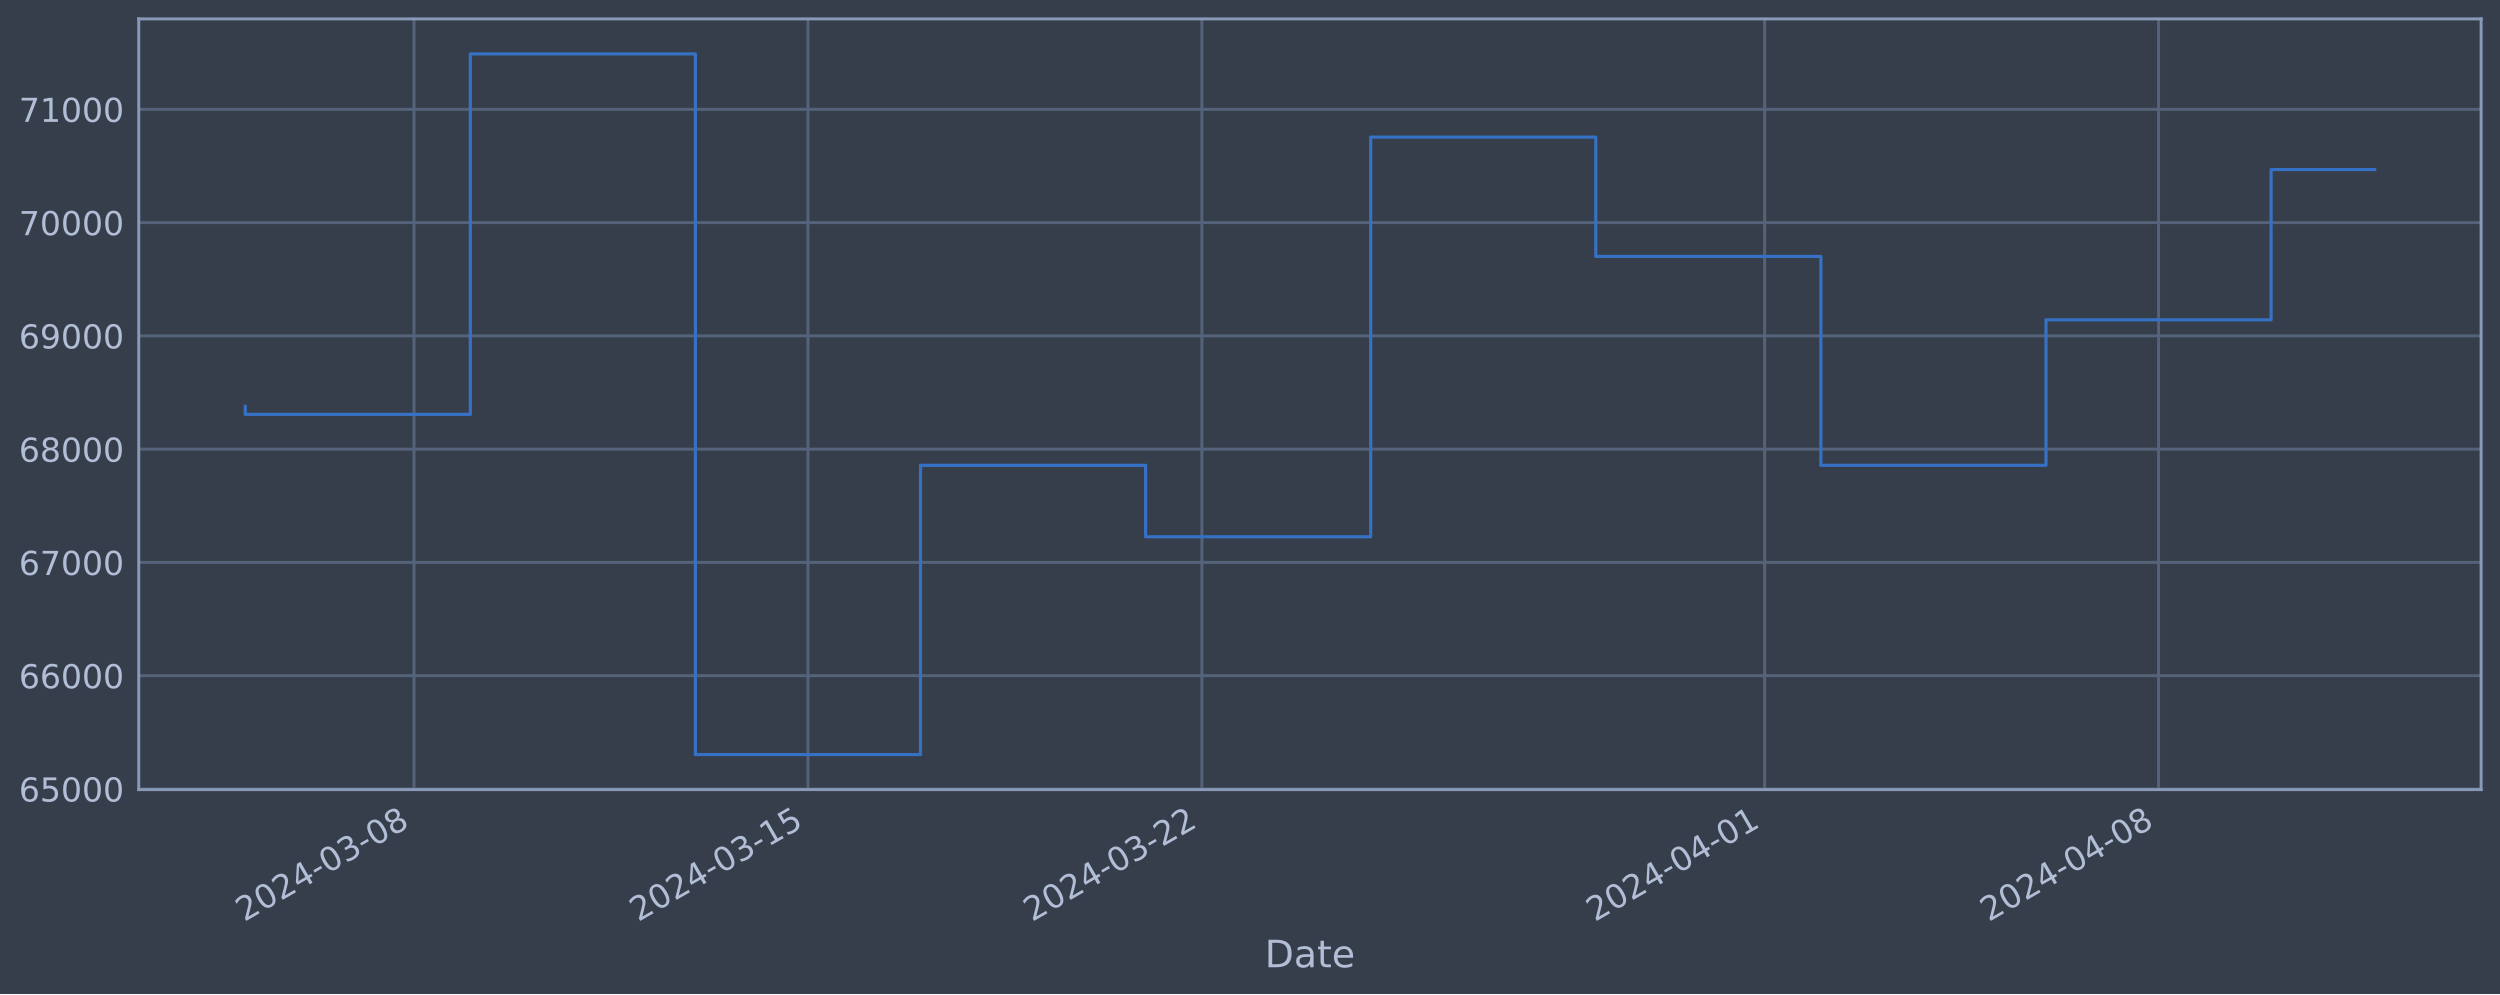
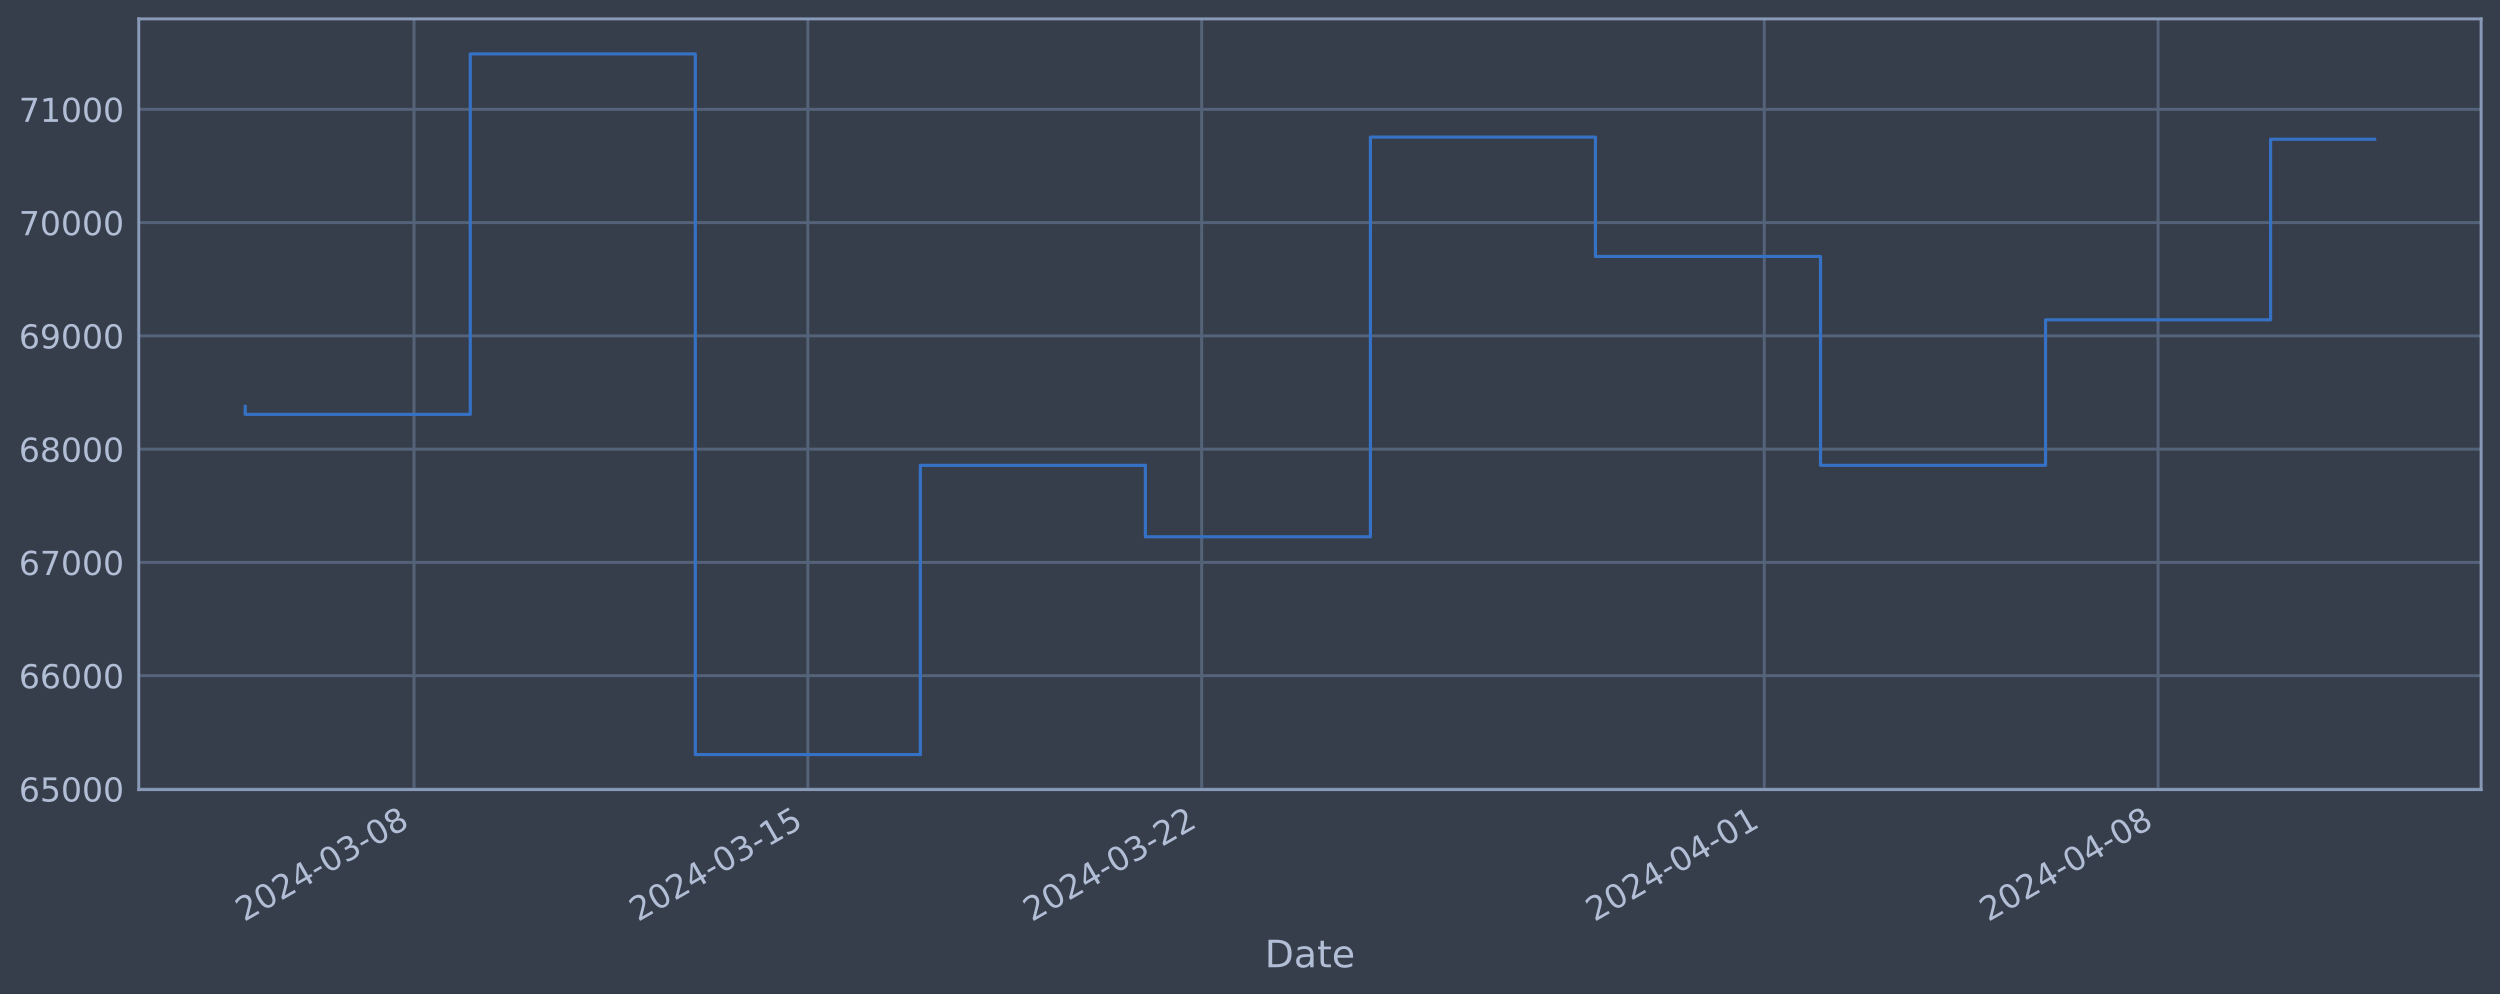
<svg xmlns="http://www.w3.org/2000/svg" xmlns:xlink="http://www.w3.org/1999/xlink" width="952.884pt" height="378.87pt" viewBox="0 0 952.884 378.87" version="1.1">
  <defs>
    <style type="text/css">*{stroke-linejoin: round; stroke-linecap: butt}</style>
  </defs>
  <g id="figure_1">
    <g id="patch_1">
      <path d="M 0 378.87  L 952.884 378.87  L 952.884 0  L 0 0  z " style="fill: #373e4b" />
    </g>
    <g id="axes_1">
      <g id="patch_2">
        <path d="M 52.884 300.96  L 945.684 300.96  L 945.684 7.2  L 52.884 7.2  z " style="fill: #373e4b" />
      </g>
      <g id="matplotlib.axis_1">
        <g id="xtick_1">
          <g id="line2d_1">
-             <path d="M 157.813 300.96  L 157.813 7.2  " clip-path="url(#pd9e022878c)" style="fill: none; stroke: #546379; stroke-width: 1.12; stroke-linecap: square" />
+             <path d="M 157.797 300.96  L 157.797 7.2  " clip-path="url(#p50d91e04dd)" style="fill: none; stroke: #546379; stroke-width: 1.12; stroke-linecap: square" />
          </g>
          <g id="line2d_2" />
          <g id="text_1">
-             <g style="fill: #b1bed6" transform="translate(93.08759 351.4642) rotate(-30) scale(0.126 -0.126)">
+             <g style="fill: #b1bed6" transform="translate(93.07165 351.4642) rotate(-30) scale(0.126 -0.126)">
              <defs>
                <path id="DejaVuSans-32" d="M 1228 531  L 3431 531  L 3431 0  L 469 0  L 469 531  Q 828 903 1448 1529  Q 2069 2156 2228 2338  Q 2531 2678 2651 2914  Q 2772 3150 2772 3378  Q 2772 3750 2511 3984  Q 2250 4219 1831 4219  Q 1534 4219 1204 4116  Q 875 4013 500 3803  L 500 4441  Q 881 4594 1212 4672  Q 1544 4750 1819 4750  Q 2544 4750 2975 4387  Q 3406 4025 3406 3419  Q 3406 3131 3298 2873  Q 3191 2616 2906 2266  Q 2828 2175 2409 1742  Q 1991 1309 1228 531  z " transform="scale(0.015625)" />
                <path id="DejaVuSans-30" d="M 2034 4250  Q 1547 4250 1301 3770  Q 1056 3291 1056 2328  Q 1056 1369 1301 889  Q 1547 409 2034 409  Q 2525 409 2770 889  Q 3016 1369 3016 2328  Q 3016 3291 2770 3770  Q 2525 4250 2034 4250  z M 2034 4750  Q 2819 4750 3233 4129  Q 3647 3509 3647 2328  Q 3647 1150 3233 529  Q 2819 -91 2034 -91  Q 1250 -91 836 529  Q 422 1150 422 2328  Q 422 3509 836 4129  Q 1250 4750 2034 4750  z " transform="scale(0.015625)" />
                <path id="DejaVuSans-34" d="M 2419 4116  L 825 1625  L 2419 1625  L 2419 4116  z M 2253 4666  L 3047 4666  L 3047 1625  L 3713 1625  L 3713 1100  L 3047 1100  L 3047 0  L 2419 0  L 2419 1100  L 313 1100  L 313 1709  L 2253 4666  z " transform="scale(0.015625)" />
                <path id="DejaVuSans-2d" d="M 313 2009  L 1997 2009  L 1997 1497  L 313 1497  L 313 2009  z " transform="scale(0.015625)" />
                <path id="DejaVuSans-33" d="M 2597 2516  Q 3050 2419 3304 2112  Q 3559 1806 3559 1356  Q 3559 666 3084 287  Q 2609 -91 1734 -91  Q 1441 -91 1130 -33  Q 819 25 488 141  L 488 750  Q 750 597 1062 519  Q 1375 441 1716 441  Q 2309 441 2620 675  Q 2931 909 2931 1356  Q 2931 1769 2642 2001  Q 2353 2234 1838 2234  L 1294 2234  L 1294 2753  L 1863 2753  Q 2328 2753 2575 2939  Q 2822 3125 2822 3475  Q 2822 3834 2567 4026  Q 2313 4219 1838 4219  Q 1578 4219 1281 4162  Q 984 4106 628 3988  L 628 4550  Q 988 4650 1302 4700  Q 1616 4750 1894 4750  Q 2613 4750 3031 4423  Q 3450 4097 3450 3541  Q 3450 3153 3228 2886  Q 3006 2619 2597 2516  z " transform="scale(0.015625)" />
                <path id="DejaVuSans-38" d="M 2034 2216  Q 1584 2216 1326 1975  Q 1069 1734 1069 1313  Q 1069 891 1326 650  Q 1584 409 2034 409  Q 2484 409 2743 651  Q 3003 894 3003 1313  Q 3003 1734 2745 1975  Q 2488 2216 2034 2216  z M 1403 2484  Q 997 2584 770 2862  Q 544 3141 544 3541  Q 544 4100 942 4425  Q 1341 4750 2034 4750  Q 2731 4750 3128 4425  Q 3525 4100 3525 3541  Q 3525 3141 3298 2862  Q 3072 2584 2669 2484  Q 3125 2378 3379 2068  Q 3634 1759 3634 1313  Q 3634 634 3220 271  Q 2806 -91 2034 -91  Q 1263 -91 848 271  Q 434 634 434 1313  Q 434 1759 690 2068  Q 947 2378 1403 2484  z M 1172 3481  Q 1172 3119 1398 2916  Q 1625 2713 2034 2713  Q 2441 2713 2670 2916  Q 2900 3119 2900 3481  Q 2900 3844 2670 4047  Q 2441 4250 2034 4250  Q 1625 4250 1398 4047  Q 1172 3844 1172 3481  z " transform="scale(0.015625)" />
              </defs>
              <use xlink:href="#DejaVuSans-32" />
              <use xlink:href="#DejaVuSans-30" x="63.623" />
              <use xlink:href="#DejaVuSans-32" x="127.246" />
              <use xlink:href="#DejaVuSans-34" x="190.869" />
              <use xlink:href="#DejaVuSans-2d" x="254.492" />
              <use xlink:href="#DejaVuSans-30" x="290.576" />
              <use xlink:href="#DejaVuSans-33" x="354.199" />
              <use xlink:href="#DejaVuSans-2d" x="417.822" />
              <use xlink:href="#DejaVuSans-30" x="453.906" />
              <use xlink:href="#DejaVuSans-38" x="517.529" />
            </g>
          </g>
        </g>
        <g id="xtick_2">
          <g id="line2d_3">
-             <path d="M 307.957 300.96  L 307.957 7.2  " clip-path="url(#pd9e022878c)" style="fill: none; stroke: #546379; stroke-width: 1.12; stroke-linecap: square" />
+             <path d="M 307.904 300.96  L 307.904 7.2  " clip-path="url(#p50d91e04dd)" style="fill: none; stroke: #546379; stroke-width: 1.12; stroke-linecap: square" />
          </g>
          <g id="line2d_4" />
          <g id="text_2">
-             <g style="fill: #b1bed6" transform="translate(243.2318 351.4642) rotate(-30) scale(0.126 -0.126)">
+             <g style="fill: #b1bed6" transform="translate(243.1787 351.4642) rotate(-30) scale(0.126 -0.126)">
              <defs>
                <path id="DejaVuSans-31" d="M 794 531  L 1825 531  L 1825 4091  L 703 3866  L 703 4441  L 1819 4666  L 2450 4666  L 2450 531  L 3481 531  L 3481 0  L 794 0  L 794 531  z " transform="scale(0.015625)" />
                <path id="DejaVuSans-35" d="M 691 4666  L 3169 4666  L 3169 4134  L 1269 4134  L 1269 2991  Q 1406 3038 1543 3061  Q 1681 3084 1819 3084  Q 2600 3084 3056 2656  Q 3513 2228 3513 1497  Q 3513 744 3044 326  Q 2575 -91 1722 -91  Q 1428 -91 1123 -41  Q 819 9 494 109  L 494 744  Q 775 591 1075 516  Q 1375 441 1709 441  Q 2250 441 2565 725  Q 2881 1009 2881 1497  Q 2881 1984 2565 2268  Q 2250 2553 1709 2553  Q 1456 2553 1204 2497  Q 953 2441 691 2322  L 691 4666  z " transform="scale(0.015625)" />
              </defs>
              <use xlink:href="#DejaVuSans-32" />
              <use xlink:href="#DejaVuSans-30" x="63.623" />
              <use xlink:href="#DejaVuSans-32" x="127.246" />
              <use xlink:href="#DejaVuSans-34" x="190.869" />
              <use xlink:href="#DejaVuSans-2d" x="254.492" />
              <use xlink:href="#DejaVuSans-30" x="290.576" />
              <use xlink:href="#DejaVuSans-33" x="354.199" />
              <use xlink:href="#DejaVuSans-2d" x="417.822" />
              <use xlink:href="#DejaVuSans-31" x="453.906" />
              <use xlink:href="#DejaVuSans-35" x="517.529" />
            </g>
          </g>
        </g>
        <g id="xtick_3">
          <g id="line2d_5">
-             <path d="M 458.102 300.96  L 458.102 7.2  " clip-path="url(#pd9e022878c)" style="fill: none; stroke: #546379; stroke-width: 1.12; stroke-linecap: square" />
+             <path d="M 458.011 300.96  L 458.011 7.2  " clip-path="url(#p50d91e04dd)" style="fill: none; stroke: #546379; stroke-width: 1.12; stroke-linecap: square" />
          </g>
          <g id="line2d_6" />
          <g id="text_3">
-             <g style="fill: #b1bed6" transform="translate(393.3761 351.4642) rotate(-30) scale(0.126 -0.126)">
+             <g style="fill: #b1bed6" transform="translate(393.2858 351.4642) rotate(-30) scale(0.126 -0.126)">
              <use xlink:href="#DejaVuSans-32" />
              <use xlink:href="#DejaVuSans-30" x="63.623" />
              <use xlink:href="#DejaVuSans-32" x="127.246" />
              <use xlink:href="#DejaVuSans-34" x="190.869" />
              <use xlink:href="#DejaVuSans-2d" x="254.492" />
              <use xlink:href="#DejaVuSans-30" x="290.576" />
              <use xlink:href="#DejaVuSans-33" x="354.199" />
              <use xlink:href="#DejaVuSans-2d" x="417.822" />
              <use xlink:href="#DejaVuSans-32" x="453.906" />
              <use xlink:href="#DejaVuSans-32" x="517.529" />
            </g>
          </g>
        </g>
        <g id="xtick_4">
          <g id="line2d_7">
-             <path d="M 672.593 300.96  L 672.593 7.2  " clip-path="url(#pd9e022878c)" style="fill: none; stroke: #546379; stroke-width: 1.12; stroke-linecap: square" />
+             <path d="M 672.45 300.96  L 672.45 7.2  " clip-path="url(#p50d91e04dd)" style="fill: none; stroke: #546379; stroke-width: 1.12; stroke-linecap: square" />
          </g>
          <g id="line2d_8" />
          <g id="text_4">
-             <g style="fill: #b1bed6" transform="translate(607.8678 351.4642) rotate(-30) scale(0.126 -0.126)">
+             <g style="fill: #b1bed6" transform="translate(607.7244 351.4642) rotate(-30) scale(0.126 -0.126)">
              <use xlink:href="#DejaVuSans-32" />
              <use xlink:href="#DejaVuSans-30" x="63.623" />
              <use xlink:href="#DejaVuSans-32" x="127.246" />
              <use xlink:href="#DejaVuSans-34" x="190.869" />
              <use xlink:href="#DejaVuSans-2d" x="254.492" />
              <use xlink:href="#DejaVuSans-30" x="290.576" />
              <use xlink:href="#DejaVuSans-34" x="354.199" />
              <use xlink:href="#DejaVuSans-2d" x="417.822" />
              <use xlink:href="#DejaVuSans-30" x="453.906" />
              <use xlink:href="#DejaVuSans-31" x="517.529" />
            </g>
          </g>
        </g>
        <g id="xtick_5">
          <g id="line2d_9">
-             <path d="M 822.738 300.96  L 822.738 7.2  " clip-path="url(#pd9e022878c)" style="fill: none; stroke: #546379; stroke-width: 1.12; stroke-linecap: square" />
+             <path d="M 822.557 300.96  L 822.557 7.2  " clip-path="url(#p50d91e04dd)" style="fill: none; stroke: #546379; stroke-width: 1.12; stroke-linecap: square" />
          </g>
          <g id="line2d_10" />
          <g id="text_5">
-             <g style="fill: #b1bed6" transform="translate(758.0121 351.4642) rotate(-30) scale(0.126 -0.126)">
+             <g style="fill: #b1bed6" transform="translate(757.8314 351.4642) rotate(-30) scale(0.126 -0.126)">
              <use xlink:href="#DejaVuSans-32" />
              <use xlink:href="#DejaVuSans-30" x="63.623" />
              <use xlink:href="#DejaVuSans-32" x="127.246" />
              <use xlink:href="#DejaVuSans-34" x="190.869" />
              <use xlink:href="#DejaVuSans-2d" x="254.492" />
              <use xlink:href="#DejaVuSans-30" x="290.576" />
              <use xlink:href="#DejaVuSans-34" x="354.199" />
              <use xlink:href="#DejaVuSans-2d" x="417.822" />
              <use xlink:href="#DejaVuSans-30" x="453.906" />
              <use xlink:href="#DejaVuSans-38" x="517.529" />
            </g>
          </g>
        </g>
        <g id="text_6">
          <g style="fill: #b1bed6" transform="translate(482.0746 368.6753) scale(0.144 -0.144)">
            <defs>
              <path id="DejaVuSans-44" d="M 1259 4147  L 1259 519  L 2022 519  Q 2988 519 3436 956  Q 3884 1394 3884 2338  Q 3884 3275 3436 3711  Q 2988 4147 2022 4147  L 1259 4147  z M 628 4666  L 1925 4666  Q 3281 4666 3915 4102  Q 4550 3538 4550 2338  Q 4550 1131 3912 565  Q 3275 0 1925 0  L 628 0  L 628 4666  z " transform="scale(0.015625)" />
              <path id="DejaVuSans-61" d="M 2194 1759  Q 1497 1759 1228 1600  Q 959 1441 959 1056  Q 959 750 1161 570  Q 1363 391 1709 391  Q 2188 391 2477 730  Q 2766 1069 2766 1631  L 2766 1759  L 2194 1759  z M 3341 1997  L 3341 0  L 2766 0  L 2766 531  Q 2569 213 2275 61  Q 1981 -91 1556 -91  Q 1019 -91 701 211  Q 384 513 384 1019  Q 384 1609 779 1909  Q 1175 2209 1959 2209  L 2766 2209  L 2766 2266  Q 2766 2663 2505 2880  Q 2244 3097 1772 3097  Q 1472 3097 1187 3025  Q 903 2953 641 2809  L 641 3341  Q 956 3463 1253 3523  Q 1550 3584 1831 3584  Q 2591 3584 2966 3190  Q 3341 2797 3341 1997  z " transform="scale(0.015625)" />
              <path id="DejaVuSans-74" d="M 1172 4494  L 1172 3500  L 2356 3500  L 2356 3053  L 1172 3053  L 1172 1153  Q 1172 725 1289 603  Q 1406 481 1766 481  L 2356 481  L 2356 0  L 1766 0  Q 1100 0 847 248  Q 594 497 594 1153  L 594 3053  L 172 3053  L 172 3500  L 594 3500  L 594 4494  L 1172 4494  z " transform="scale(0.015625)" />
              <path id="DejaVuSans-65" d="M 3597 1894  L 3597 1613  L 953 1613  Q 991 1019 1311 708  Q 1631 397 2203 397  Q 2534 397 2845 478  Q 3156 559 3463 722  L 3463 178  Q 3153 47 2828 -22  Q 2503 -91 2169 -91  Q 1331 -91 842 396  Q 353 884 353 1716  Q 353 2575 817 3079  Q 1281 3584 2069 3584  Q 2775 3584 3186 3129  Q 3597 2675 3597 1894  z M 3022 2063  Q 3016 2534 2758 2815  Q 2500 3097 2075 3097  Q 1594 3097 1305 2825  Q 1016 2553 972 2059  L 3022 2063  z " transform="scale(0.015625)" />
            </defs>
            <use xlink:href="#DejaVuSans-44" />
            <use xlink:href="#DejaVuSans-61" x="77.002" />
            <use xlink:href="#DejaVuSans-74" x="138.281" />
            <use xlink:href="#DejaVuSans-65" x="177.49" />
          </g>
        </g>
      </g>
      <g id="matplotlib.axis_2">
        <g id="ytick_1">
          <g id="line2d_11">
-             <path d="M 52.884 300.718  L 945.684 300.718  " clip-path="url(#pd9e022878c)" style="fill: none; stroke: #546379; stroke-width: 1.12; stroke-linecap: square" />
+             <path d="M 52.884 300.718  L 945.684 300.718  " clip-path="url(#p50d91e04dd)" style="fill: none; stroke: #546379; stroke-width: 1.12; stroke-linecap: square" />
          </g>
          <g id="line2d_12" />
          <g id="text_7">
            <g style="fill: #b1bed6" transform="translate(7.2 305.5049) scale(0.126 -0.126)">
              <defs>
                <path id="DejaVuSans-36" d="M 2113 2584  Q 1688 2584 1439 2293  Q 1191 2003 1191 1497  Q 1191 994 1439 701  Q 1688 409 2113 409  Q 2538 409 2786 701  Q 3034 994 3034 1497  Q 3034 2003 2786 2293  Q 2538 2584 2113 2584  z M 3366 4563  L 3366 3988  Q 3128 4100 2886 4159  Q 2644 4219 2406 4219  Q 1781 4219 1451 3797  Q 1122 3375 1075 2522  Q 1259 2794 1537 2939  Q 1816 3084 2150 3084  Q 2853 3084 3261 2657  Q 3669 2231 3669 1497  Q 3669 778 3244 343  Q 2819 -91 2113 -91  Q 1303 -91 875 529  Q 447 1150 447 2328  Q 447 3434 972 4092  Q 1497 4750 2381 4750  Q 2619 4750 2861 4703  Q 3103 4656 3366 4563  z " transform="scale(0.015625)" />
              </defs>
              <use xlink:href="#DejaVuSans-36" />
              <use xlink:href="#DejaVuSans-35" x="63.623" />
              <use xlink:href="#DejaVuSans-30" x="127.246" />
              <use xlink:href="#DejaVuSans-30" x="190.869" />
              <use xlink:href="#DejaVuSans-30" x="254.492" />
            </g>
          </g>
        </g>
        <g id="ytick_2">
          <g id="line2d_13">
-             <path d="M 52.884 257.544  L 945.684 257.544  " clip-path="url(#pd9e022878c)" style="fill: none; stroke: #546379; stroke-width: 1.12; stroke-linecap: square" />
+             <path d="M 52.884 257.544  L 945.684 257.544  " clip-path="url(#p50d91e04dd)" style="fill: none; stroke: #546379; stroke-width: 1.12; stroke-linecap: square" />
          </g>
          <g id="line2d_14" />
          <g id="text_8">
            <g style="fill: #b1bed6" transform="translate(7.2 262.331) scale(0.126 -0.126)">
              <use xlink:href="#DejaVuSans-36" />
              <use xlink:href="#DejaVuSans-36" x="63.623" />
              <use xlink:href="#DejaVuSans-30" x="127.246" />
              <use xlink:href="#DejaVuSans-30" x="190.869" />
              <use xlink:href="#DejaVuSans-30" x="254.492" />
            </g>
          </g>
        </g>
        <g id="ytick_3">
          <g id="line2d_15">
-             <path d="M 52.884 214.37  L 945.684 214.37  " clip-path="url(#pd9e022878c)" style="fill: none; stroke: #546379; stroke-width: 1.12; stroke-linecap: square" />
+             <path d="M 52.884 214.37  L 945.684 214.37  " clip-path="url(#p50d91e04dd)" style="fill: none; stroke: #546379; stroke-width: 1.12; stroke-linecap: square" />
          </g>
          <g id="line2d_16" />
          <g id="text_9">
            <g style="fill: #b1bed6" transform="translate(7.2 219.157) scale(0.126 -0.126)">
              <defs>
                <path id="DejaVuSans-37" d="M 525 4666  L 3525 4666  L 3525 4397  L 1831 0  L 1172 0  L 2766 4134  L 525 4134  L 525 4666  z " transform="scale(0.015625)" />
              </defs>
              <use xlink:href="#DejaVuSans-36" />
              <use xlink:href="#DejaVuSans-37" x="63.623" />
              <use xlink:href="#DejaVuSans-30" x="127.246" />
              <use xlink:href="#DejaVuSans-30" x="190.869" />
              <use xlink:href="#DejaVuSans-30" x="254.492" />
            </g>
          </g>
        </g>
        <g id="ytick_4">
          <g id="line2d_17">
-             <path d="M 52.884 171.196  L 945.684 171.196  " clip-path="url(#pd9e022878c)" style="fill: none; stroke: #546379; stroke-width: 1.12; stroke-linecap: square" />
+             <path d="M 52.884 171.196  L 945.684 171.196  " clip-path="url(#p50d91e04dd)" style="fill: none; stroke: #546379; stroke-width: 1.12; stroke-linecap: square" />
          </g>
          <g id="line2d_18" />
          <g id="text_10">
            <g style="fill: #b1bed6" transform="translate(7.2 175.9831) scale(0.126 -0.126)">
              <use xlink:href="#DejaVuSans-36" />
              <use xlink:href="#DejaVuSans-38" x="63.623" />
              <use xlink:href="#DejaVuSans-30" x="127.246" />
              <use xlink:href="#DejaVuSans-30" x="190.869" />
              <use xlink:href="#DejaVuSans-30" x="254.492" />
            </g>
          </g>
        </g>
        <g id="ytick_5">
          <g id="line2d_19">
-             <path d="M 52.884 128.022  L 945.684 128.022  " clip-path="url(#pd9e022878c)" style="fill: none; stroke: #546379; stroke-width: 1.12; stroke-linecap: square" />
+             <path d="M 52.884 128.022  L 945.684 128.022  " clip-path="url(#p50d91e04dd)" style="fill: none; stroke: #546379; stroke-width: 1.12; stroke-linecap: square" />
          </g>
          <g id="line2d_20" />
          <g id="text_11">
            <g style="fill: #b1bed6" transform="translate(7.2 132.8092) scale(0.126 -0.126)">
              <defs>
                <path id="DejaVuSans-39" d="M 703 97  L 703 672  Q 941 559 1184 500  Q 1428 441 1663 441  Q 2288 441 2617 861  Q 2947 1281 2994 2138  Q 2813 1869 2534 1725  Q 2256 1581 1919 1581  Q 1219 1581 811 2004  Q 403 2428 403 3163  Q 403 3881 828 4315  Q 1253 4750 1959 4750  Q 2769 4750 3195 4129  Q 3622 3509 3622 2328  Q 3622 1225 3098 567  Q 2575 -91 1691 -91  Q 1453 -91 1209 -44  Q 966 3 703 97  z M 1959 2075  Q 2384 2075 2632 2365  Q 2881 2656 2881 3163  Q 2881 3666 2632 3958  Q 2384 4250 1959 4250  Q 1534 4250 1286 3958  Q 1038 3666 1038 3163  Q 1038 2656 1286 2365  Q 1534 2075 1959 2075  z " transform="scale(0.015625)" />
              </defs>
              <use xlink:href="#DejaVuSans-36" />
              <use xlink:href="#DejaVuSans-39" x="63.623" />
              <use xlink:href="#DejaVuSans-30" x="127.246" />
              <use xlink:href="#DejaVuSans-30" x="190.869" />
              <use xlink:href="#DejaVuSans-30" x="254.492" />
            </g>
          </g>
        </g>
        <g id="ytick_6">
          <g id="line2d_21">
-             <path d="M 52.884 84.848  L 945.684 84.848  " clip-path="url(#pd9e022878c)" style="fill: none; stroke: #546379; stroke-width: 1.12; stroke-linecap: square" />
+             <path d="M 52.884 84.848  L 945.684 84.848  " clip-path="url(#p50d91e04dd)" style="fill: none; stroke: #546379; stroke-width: 1.12; stroke-linecap: square" />
          </g>
          <g id="line2d_22" />
          <g id="text_12">
            <g style="fill: #b1bed6" transform="translate(7.2 89.63523) scale(0.126 -0.126)">
              <use xlink:href="#DejaVuSans-37" />
              <use xlink:href="#DejaVuSans-30" x="63.623" />
              <use xlink:href="#DejaVuSans-30" x="127.246" />
              <use xlink:href="#DejaVuSans-30" x="190.869" />
              <use xlink:href="#DejaVuSans-30" x="254.492" />
            </g>
          </g>
        </g>
        <g id="ytick_7">
          <g id="line2d_23">
-             <path d="M 52.884 41.674  L 945.684 41.674  " clip-path="url(#pd9e022878c)" style="fill: none; stroke: #546379; stroke-width: 1.12; stroke-linecap: square" />
+             <path d="M 52.884 41.674  L 945.684 41.674  " clip-path="url(#p50d91e04dd)" style="fill: none; stroke: #546379; stroke-width: 1.12; stroke-linecap: square" />
          </g>
          <g id="line2d_24" />
          <g id="text_13">
            <g style="fill: #b1bed6" transform="translate(7.2 46.4613) scale(0.126 -0.126)">
              <use xlink:href="#DejaVuSans-37" />
              <use xlink:href="#DejaVuSans-31" x="63.623" />
              <use xlink:href="#DejaVuSans-30" x="127.246" />
              <use xlink:href="#DejaVuSans-30" x="190.869" />
              <use xlink:href="#DejaVuSans-30" x="254.492" />
            </g>
          </g>
        </g>
      </g>
      <g id="line2d_25">
-         <path d="M 93.466 154.891  L 93.466 157.946  L 179.262 157.946  L 179.262 20.553  L 265.059 20.553  L 265.059 287.607  L 350.856 287.607  L 350.856 177.362  L 436.652 177.362  L 436.652 204.598  L 522.449 204.598  L 522.449 52.265  L 608.246 52.265  L 608.246 97.744  L 694.043 97.744  L 694.043 177.352  L 779.839 177.352  L 779.839 121.902  L 865.636 121.902  L 865.636 64.64  L 905.102 64.64  " clip-path="url(#pd9e022878c)" style="fill: none; stroke: #3572c6; stroke-width: 1.2; stroke-linecap: square" />
+         <path d="M 93.466 154.891  L 93.466 157.946  L 179.241 157.946  L 179.241 20.553  L 265.016 20.553  L 265.016 287.607  L 350.792 287.607  L 350.792 177.362  L 436.567 177.362  L 436.567 204.598  L 522.343 204.598  L 522.343 52.265  L 608.118 52.265  L 608.118 97.744  L 693.894 97.744  L 693.894 177.352  L 779.669 177.352  L 779.669 121.902  L 865.445 121.902  L 865.445 53.069  L 905.102 53.069  " clip-path="url(#p50d91e04dd)" style="fill: none; stroke: #3572c6; stroke-width: 1.2; stroke-linecap: square" />
      </g>
      <g id="patch_3">
        <path d="M 52.884 300.96  L 52.884 7.2  " style="fill: none; stroke: #899ab8; stroke-width: 1.12; stroke-linejoin: miter; stroke-linecap: square" />
      </g>
      <g id="patch_4">
        <path d="M 945.684 300.96  L 945.684 7.2  " style="fill: none; stroke: #899ab8; stroke-width: 1.12; stroke-linejoin: miter; stroke-linecap: square" />
      </g>
      <g id="patch_5">
        <path d="M 52.884 300.96  L 945.684 300.96  " style="fill: none; stroke: #899ab8; stroke-width: 1.12; stroke-linejoin: miter; stroke-linecap: square" />
      </g>
      <g id="patch_6">
        <path d="M 52.884 7.2  L 945.684 7.2  " style="fill: none; stroke: #899ab8; stroke-width: 1.12; stroke-linejoin: miter; stroke-linecap: square" />
      </g>
    </g>
  </g>
  <defs>
-     <clipPath id="pd9e022878c">
+     <clipPath id="p50d91e04dd">
      <rect x="52.884" y="7.2" width="892.8" height="293.76" />
    </clipPath>
  </defs>
</svg>
